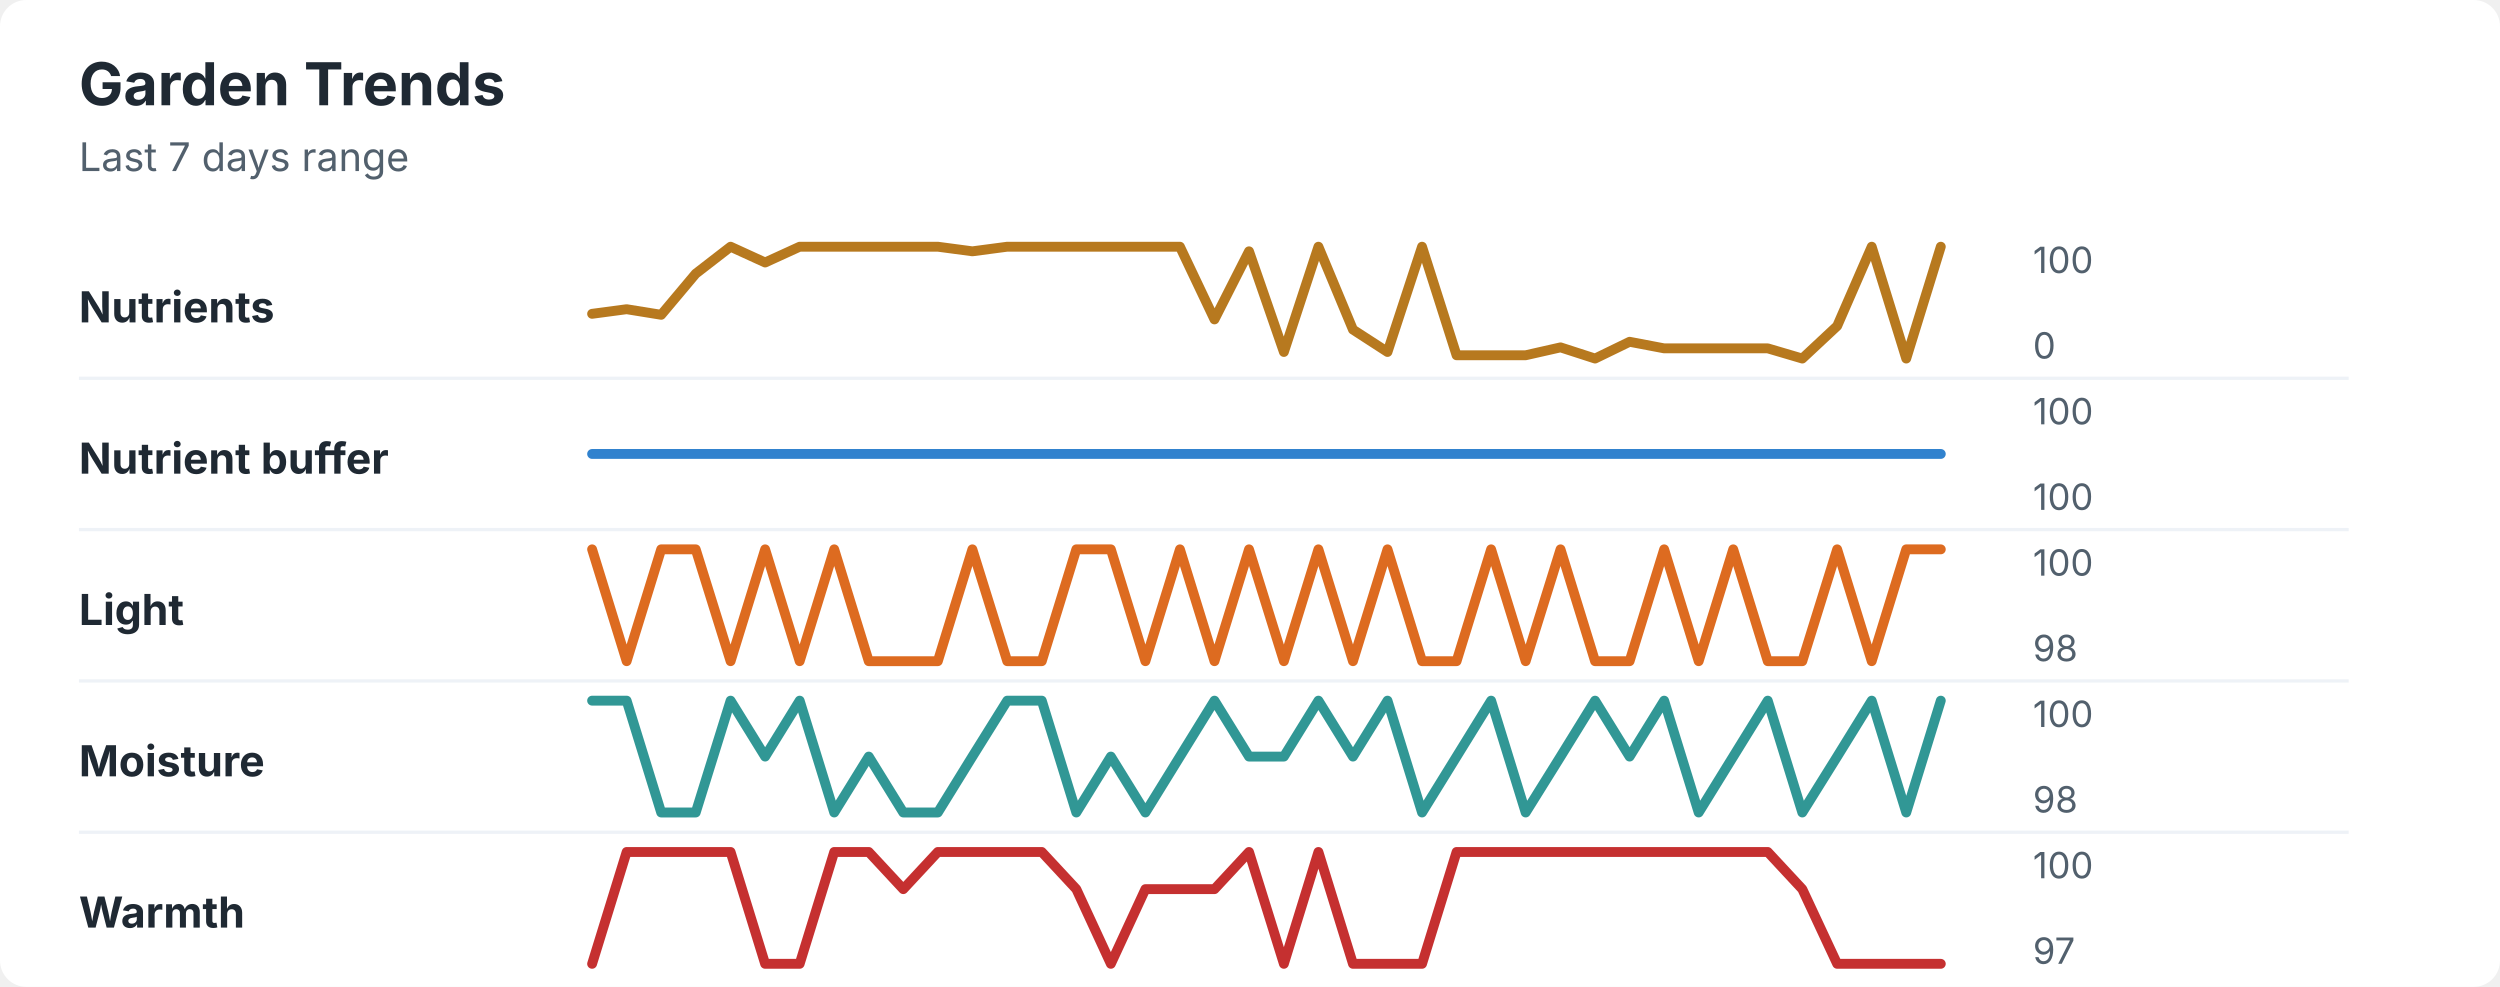
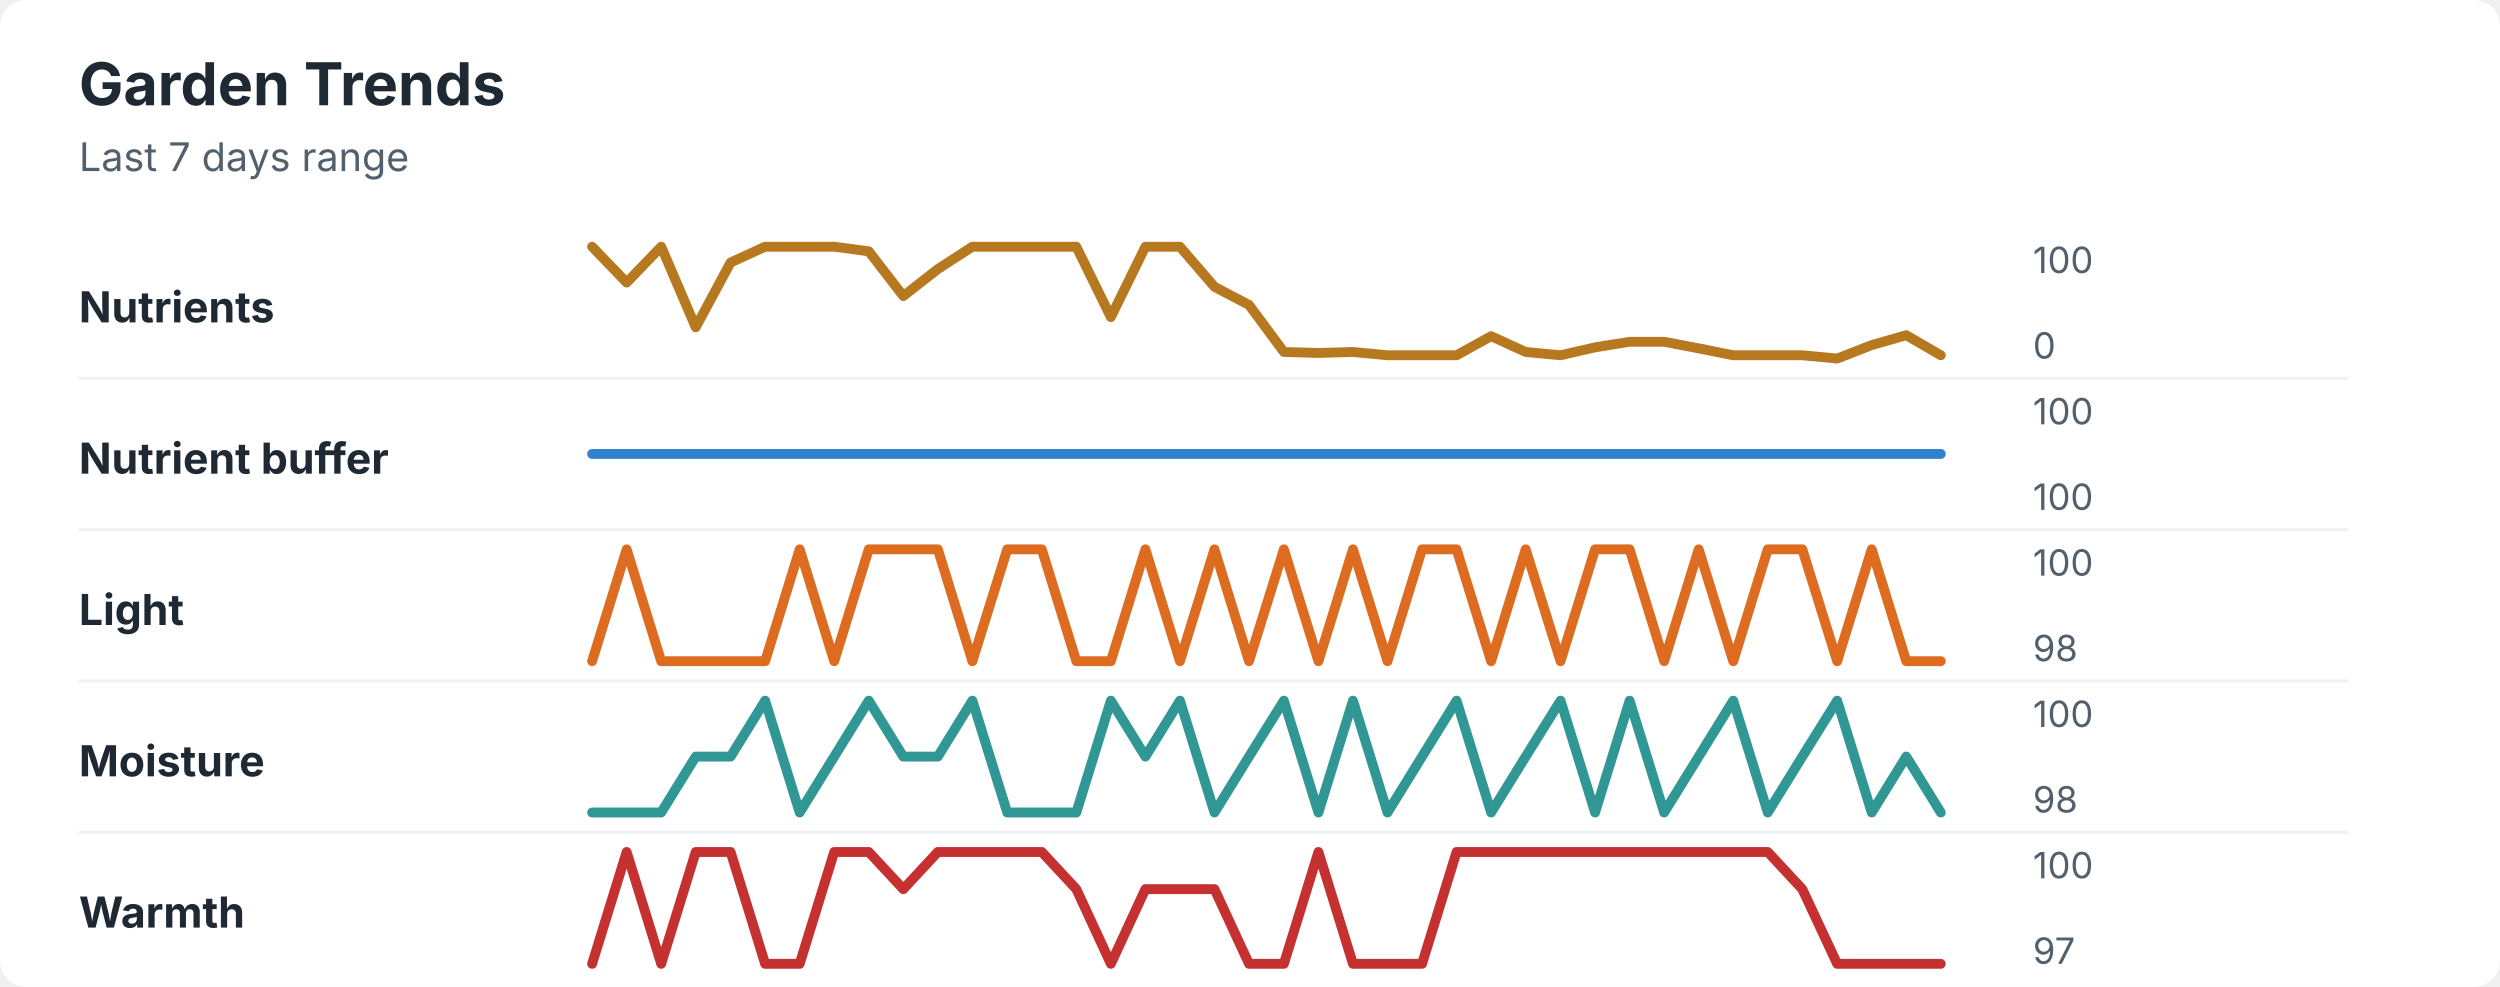
<svg xmlns="http://www.w3.org/2000/svg" width="760" height="300" viewBox="0 0 760 300" role="img" aria-labelledby="title desc">
  <rect width="760" height="300" rx="8" fill="#ffffff" />
  <style>
    text { font-family: -apple-system, BlinkMacSystemFont, "Segoe UI", sans-serif; }
    .title { font-size: 18px; font-weight: 700; fill: #1f2933; }
    .subtitle { font-size: 12px; fill: #52606d; }
    .label { font-size: 13px; font-weight: 650; fill: #1f2933; }
    .axis-value { font-size: 11px; fill: #52606d; }
    .separator { stroke: #eef2f7; stroke-width: 1; }
  </style>
  <text x="24" y="32" class="title">Garden Trends</text>
  <text x="24" y="52" class="subtitle">Last 7 days range</text>
  <text x="24" y="98" class="label">Nutrients</text>
-   <polyline points="180.0,95.4 190.5,94.0 201.0,95.7 211.5,83.2 222.1,75.0 232.6,79.8 243.1,75.0 253.6,75.0 264.1,75.0 274.6,75.0 285.1,75.0 295.6,76.4 306.2,75.0 316.7,75.0 327.2,75.0 337.7,75.0 348.2,75.0 358.7,75.0 369.2,97.1 379.7,76.4 390.3,107.0 400.8,75.0 411.3,100.2 421.8,107.0 432.3,75.0 442.8,108.0 453.3,108.0 463.8,108.0 474.4,105.6 484.9,109.0 495.4,103.9 505.9,105.9 516.4,105.9 526.9,105.9 537.4,105.9 547.9,109.0 558.5,99.1 569.0,75.0 579.5,109.0 590.0,75.0 " fill="none" stroke="#b7791f" stroke-width="3" stroke-linecap="round" stroke-linejoin="round" />
+   <polyline points="180.0,75.0 190.5,85.9 201.0,75.0 211.5,99.5 222.1,79.8 232.6,75.0 243.1,75.0 253.6,75.0 264.1,76.4 274.6,90.0 285.1,81.8 295.6,75.0 306.2,75.0 316.7,75.0 327.2,75.0 337.7,96.4 348.2,75.0 358.7,75.0 369.2,87.2 379.7,92.7 390.3,107.0 400.8,107.3 411.3,107.0 421.8,108.0 432.3,108.0 442.8,108.0 453.3,102.2 463.8,107.0 474.4,108.0 484.9,105.6 495.4,103.9 505.9,103.9 516.4,105.9 526.9,108.0 537.4,108.0 547.9,108.0 558.5,109.0 569.0,104.9 579.5,101.9 590.0,108.0 " fill="none" stroke="#b7791f" stroke-width="3" stroke-linecap="round" stroke-linejoin="round" />
  <text x="618" y="83" class="axis-value">100</text>
  <text x="618" y="109" class="axis-value">0</text>
  <line x1="24" y1="115.0" x2="714" y2="115.0" class="separator" />
  <text x="24" y="144" class="label">Nutrient buffer</text>
  <polyline points="180.0,138.0 190.5,138.0 201.0,138.0 211.5,138.0 222.1,138.0 232.6,138.0 243.1,138.0 253.6,138.0 264.1,138.0 274.6,138.0 285.1,138.0 295.6,138.0 306.2,138.0 316.7,138.0 327.2,138.0 337.7,138.0 348.2,138.0 358.7,138.0 369.2,138.0 379.7,138.0 390.3,138.0 400.8,138.0 411.3,138.0 421.8,138.0 432.3,138.0 442.8,138.0 453.3,138.0 463.8,138.0 474.4,138.0 484.9,138.0 495.4,138.0 505.9,138.0 516.4,138.0 526.9,138.0 537.4,138.0 547.9,138.0 558.5,138.0 569.0,138.0 579.5,138.0 590.0,138.0 " fill="none" stroke="#3182ce" stroke-width="3" stroke-linecap="round" stroke-linejoin="round" />
  <text x="618" y="129" class="axis-value">100</text>
  <text x="618" y="155" class="axis-value">100</text>
  <line x1="24" y1="161.0" x2="714" y2="161.0" class="separator" />
  <text x="24" y="190" class="label">Light</text>
-   <polyline points="180.0,167.0 190.5,201.0 201.0,167.0 211.5,167.0 222.1,201.0 232.6,167.0 243.1,201.0 253.6,167.0 264.1,201.0 274.6,201.0 285.1,201.0 295.6,167.0 306.2,201.0 316.7,201.0 327.2,167.0 337.7,167.0 348.2,201.0 358.7,167.0 369.2,201.0 379.7,167.0 390.3,201.0 400.8,167.0 411.3,201.0 421.8,167.0 432.3,201.0 442.8,201.0 453.3,167.0 463.8,201.0 474.4,167.0 484.9,201.0 495.4,201.0 505.9,167.0 516.4,201.0 526.9,167.0 537.4,201.0 547.9,201.0 558.5,167.0 569.0,201.0 579.5,167.0 590.0,167.0 " fill="none" stroke="#dd6b20" stroke-width="3" stroke-linecap="round" stroke-linejoin="round" />
+   <polyline points="180.0,201.0 190.5,167.0 201.0,201.0 211.5,201.0 222.1,201.0 232.6,201.0 243.1,167.0 253.6,201.0 264.1,167.0 274.6,167.0 285.1,167.0 295.6,201.0 306.2,167.0 316.7,167.0 327.2,201.0 337.7,201.0 348.2,167.0 358.7,201.0 369.2,167.0 379.7,201.0 390.3,167.0 400.8,201.0 411.3,167.0 421.8,201.0 432.3,167.0 442.8,167.0 453.3,201.0 463.8,167.0 474.4,201.0 484.9,167.0 495.4,167.0 505.9,201.0 516.4,167.0 526.9,201.0 537.4,167.0 547.9,167.0 558.5,201.0 569.0,167.0 579.5,201.0 590.0,201.0 " fill="none" stroke="#dd6b20" stroke-width="3" stroke-linecap="round" stroke-linejoin="round" />
  <text x="618" y="175" class="axis-value">100</text>
  <text x="618" y="201" class="axis-value">98</text>
  <line x1="24" y1="207.0" x2="714" y2="207.0" class="separator" />
  <text x="24" y="236" class="label">Moisture</text>
-   <polyline points="180.0,213.0 190.5,213.0 201.0,247.0 211.5,247.0 222.1,213.0 232.6,230.0 243.1,213.0 253.6,247.0 264.1,230.0 274.6,247.0 285.1,247.0 295.6,230.0 306.2,213.0 316.7,213.0 327.2,247.0 337.7,230.0 348.2,247.0 358.7,230.0 369.2,213.0 379.7,230.0 390.3,230.0 400.8,213.0 411.3,230.0 421.8,213.0 432.3,247.0 442.8,230.0 453.3,213.0 463.8,247.0 474.4,230.0 484.9,213.0 495.4,230.0 505.9,213.0 516.4,247.0 526.9,230.0 537.4,213.0 547.9,247.0 558.5,230.0 569.0,213.0 579.5,247.0 590.0,213.0 " fill="none" stroke="#319795" stroke-width="3" stroke-linecap="round" stroke-linejoin="round" />
+   <polyline points="180.0,247.0 190.5,247.0 201.0,247.0 211.5,230.0 222.1,230.0 232.6,213.0 243.1,247.0 253.6,230.0 264.1,213.0 274.6,230.0 285.1,230.0 295.6,213.0 306.2,247.0 316.7,247.0 327.2,247.0 337.7,213.0 348.2,230.0 358.7,213.0 369.2,247.0 379.7,230.0 390.3,213.0 400.8,247.0 411.3,213.0 421.8,247.0 432.3,230.0 442.8,213.0 453.3,247.0 463.8,230.0 474.4,213.0 484.9,247.0 495.4,213.0 505.9,247.0 516.4,230.0 526.9,213.0 537.4,247.0 547.9,230.0 558.5,213.0 569.0,247.0 579.5,230.0 590.0,247.0 " fill="none" stroke="#319795" stroke-width="3" stroke-linecap="round" stroke-linejoin="round" />
  <text x="618" y="221" class="axis-value">100</text>
  <text x="618" y="247" class="axis-value">98</text>
  <line x1="24" y1="253.0" x2="714" y2="253.0" class="separator" />
  <text x="24" y="282" class="label">Warmth</text>
-   <polyline points="180.0,293.0 190.5,259.0 201.0,259.0 211.5,259.0 222.1,259.0 232.6,293.0 243.1,293.0 253.6,259.0 264.1,259.0 274.6,270.3 285.1,259.0 295.6,259.0 306.2,259.0 316.7,259.0 327.2,270.3 337.7,293.0 348.2,270.3 358.7,270.3 369.2,270.3 379.7,259.0 390.3,293.0 400.8,259.0 411.3,293.0 421.8,293.0 432.3,293.0 442.8,259.0 453.3,259.0 463.8,259.0 474.4,259.0 484.9,259.0 495.4,259.0 505.9,259.0 516.4,259.0 526.9,259.0 537.4,259.0 547.9,270.3 558.5,293.0 569.0,293.0 579.5,293.0 590.0,293.0 " fill="none" stroke="#c53030" stroke-width="3" stroke-linecap="round" stroke-linejoin="round" />
+   <polyline points="180.0,293.0 190.5,259.0 201.0,293.0 211.5,259.0 222.1,259.0 232.6,293.0 243.1,293.0 253.6,259.0 264.1,259.0 274.6,270.3 285.1,259.0 295.6,259.0 306.2,259.0 316.7,259.0 327.2,270.3 337.7,293.0 348.2,270.3 358.7,270.3 369.2,270.3 379.7,293.0 390.3,293.0 400.8,259.0 411.3,293.0 421.8,293.0 432.3,293.0 442.8,259.0 453.3,259.0 463.8,259.0 474.4,259.0 484.9,259.0 495.4,259.0 505.9,259.0 516.4,259.0 526.9,259.0 537.4,259.0 547.9,270.3 558.5,293.0 569.0,293.0 579.5,293.0 590.0,293.0 " fill="none" stroke="#c53030" stroke-width="3" stroke-linecap="round" stroke-linejoin="round" />
  <text x="618" y="267" class="axis-value">100</text>
  <text x="618" y="293" class="axis-value">97</text>
</svg>
